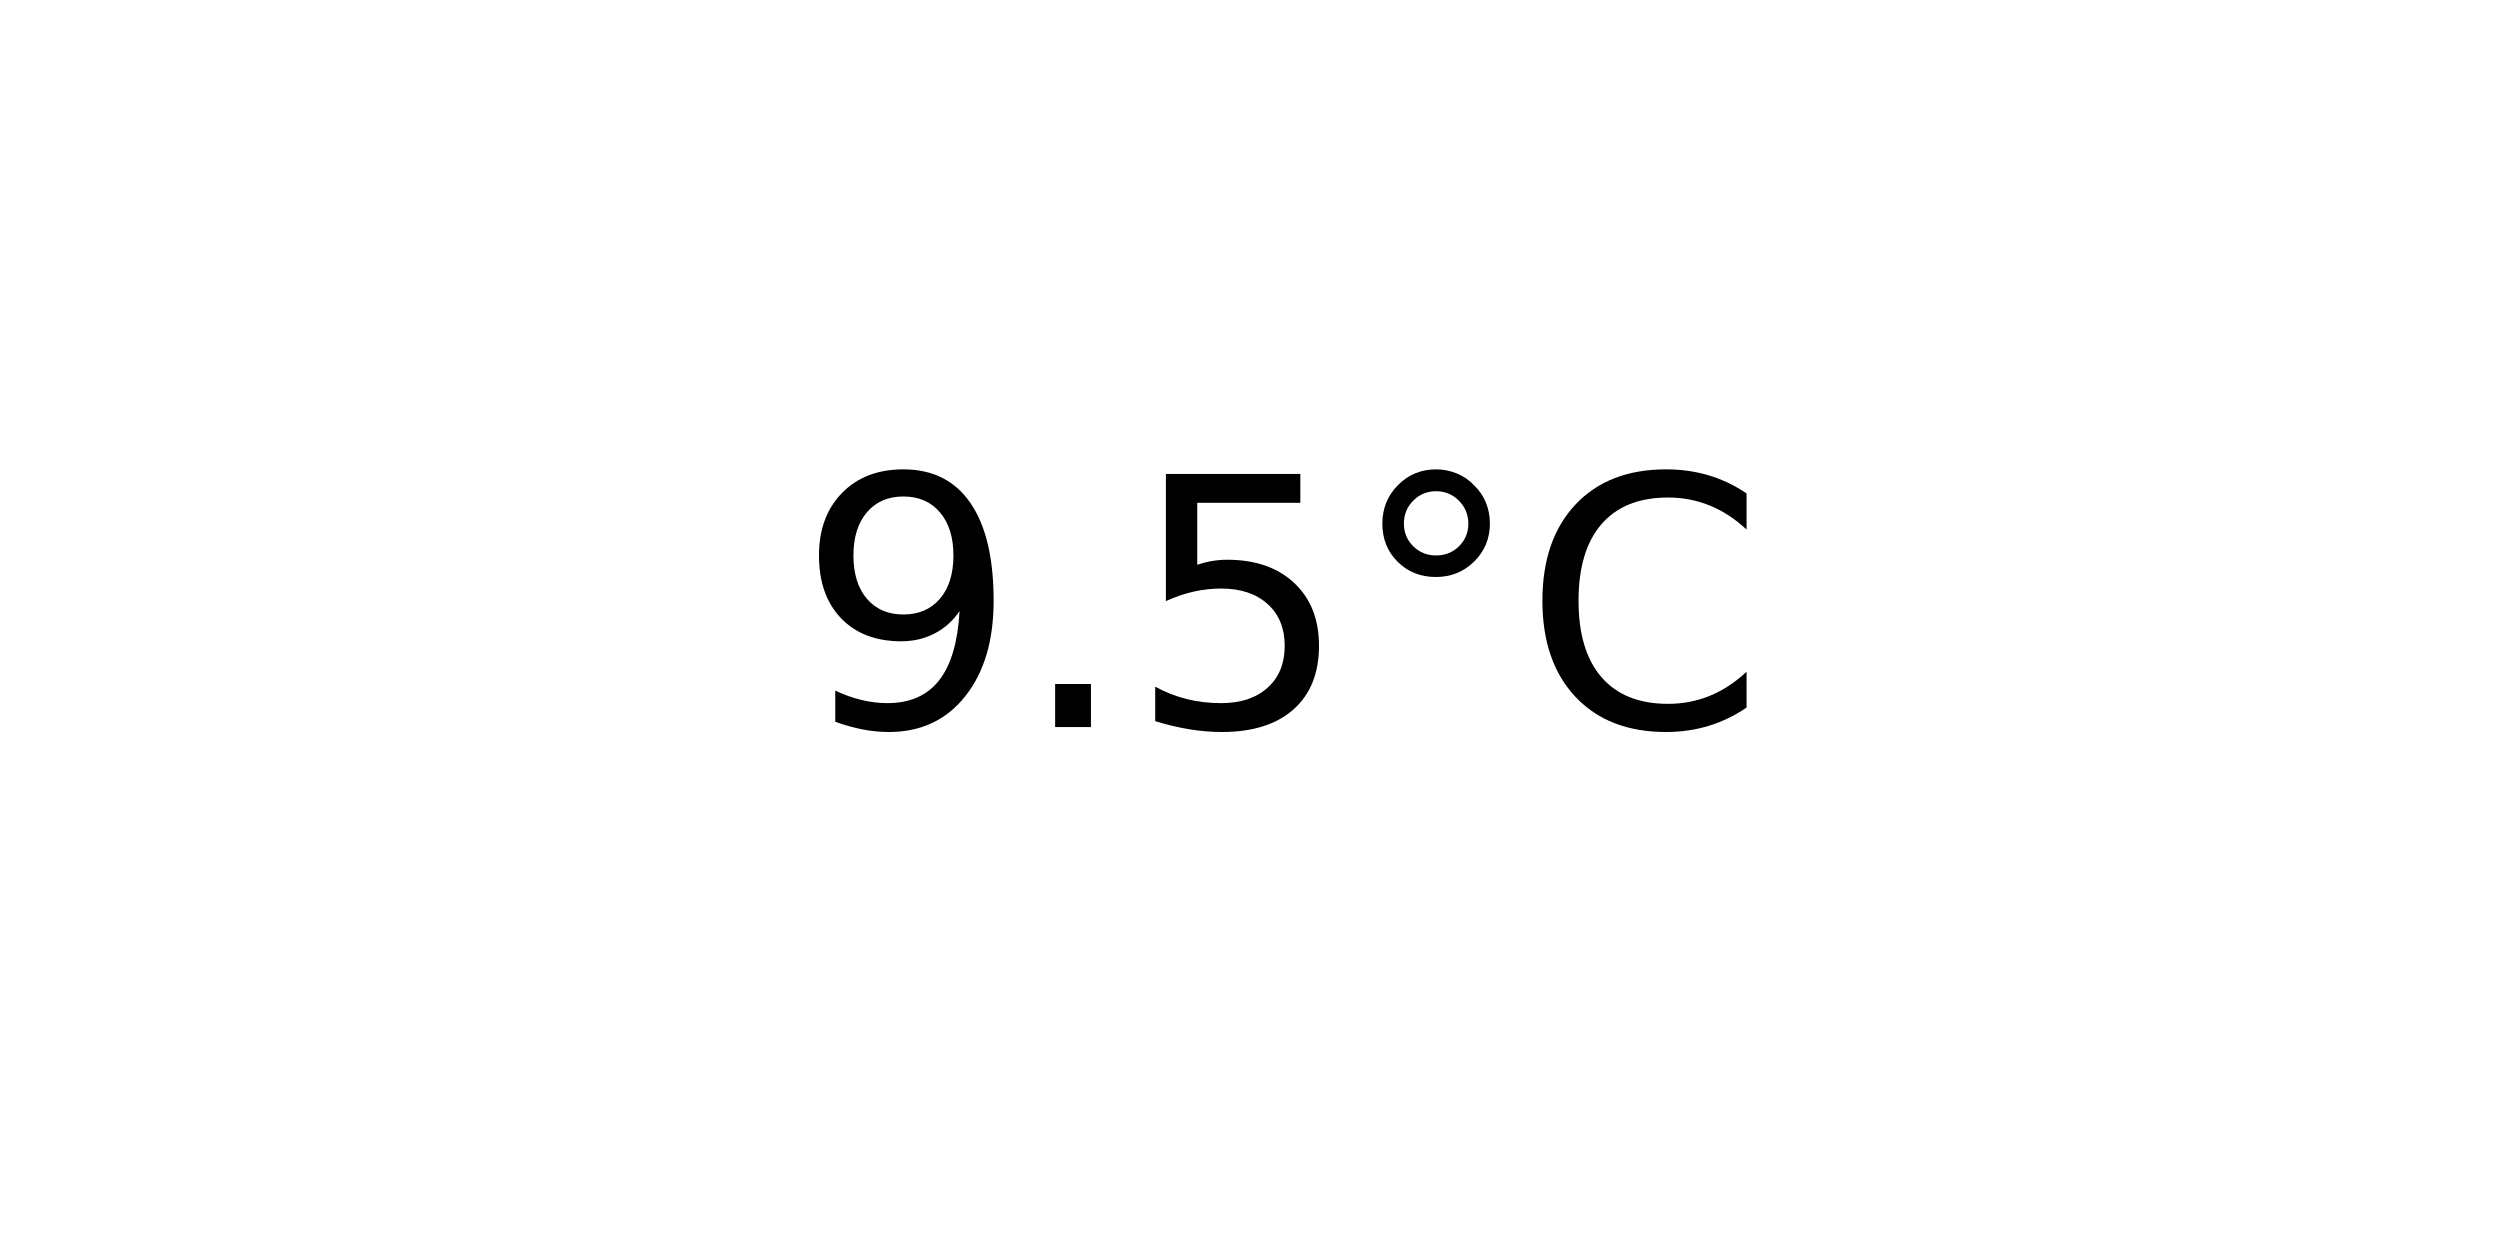
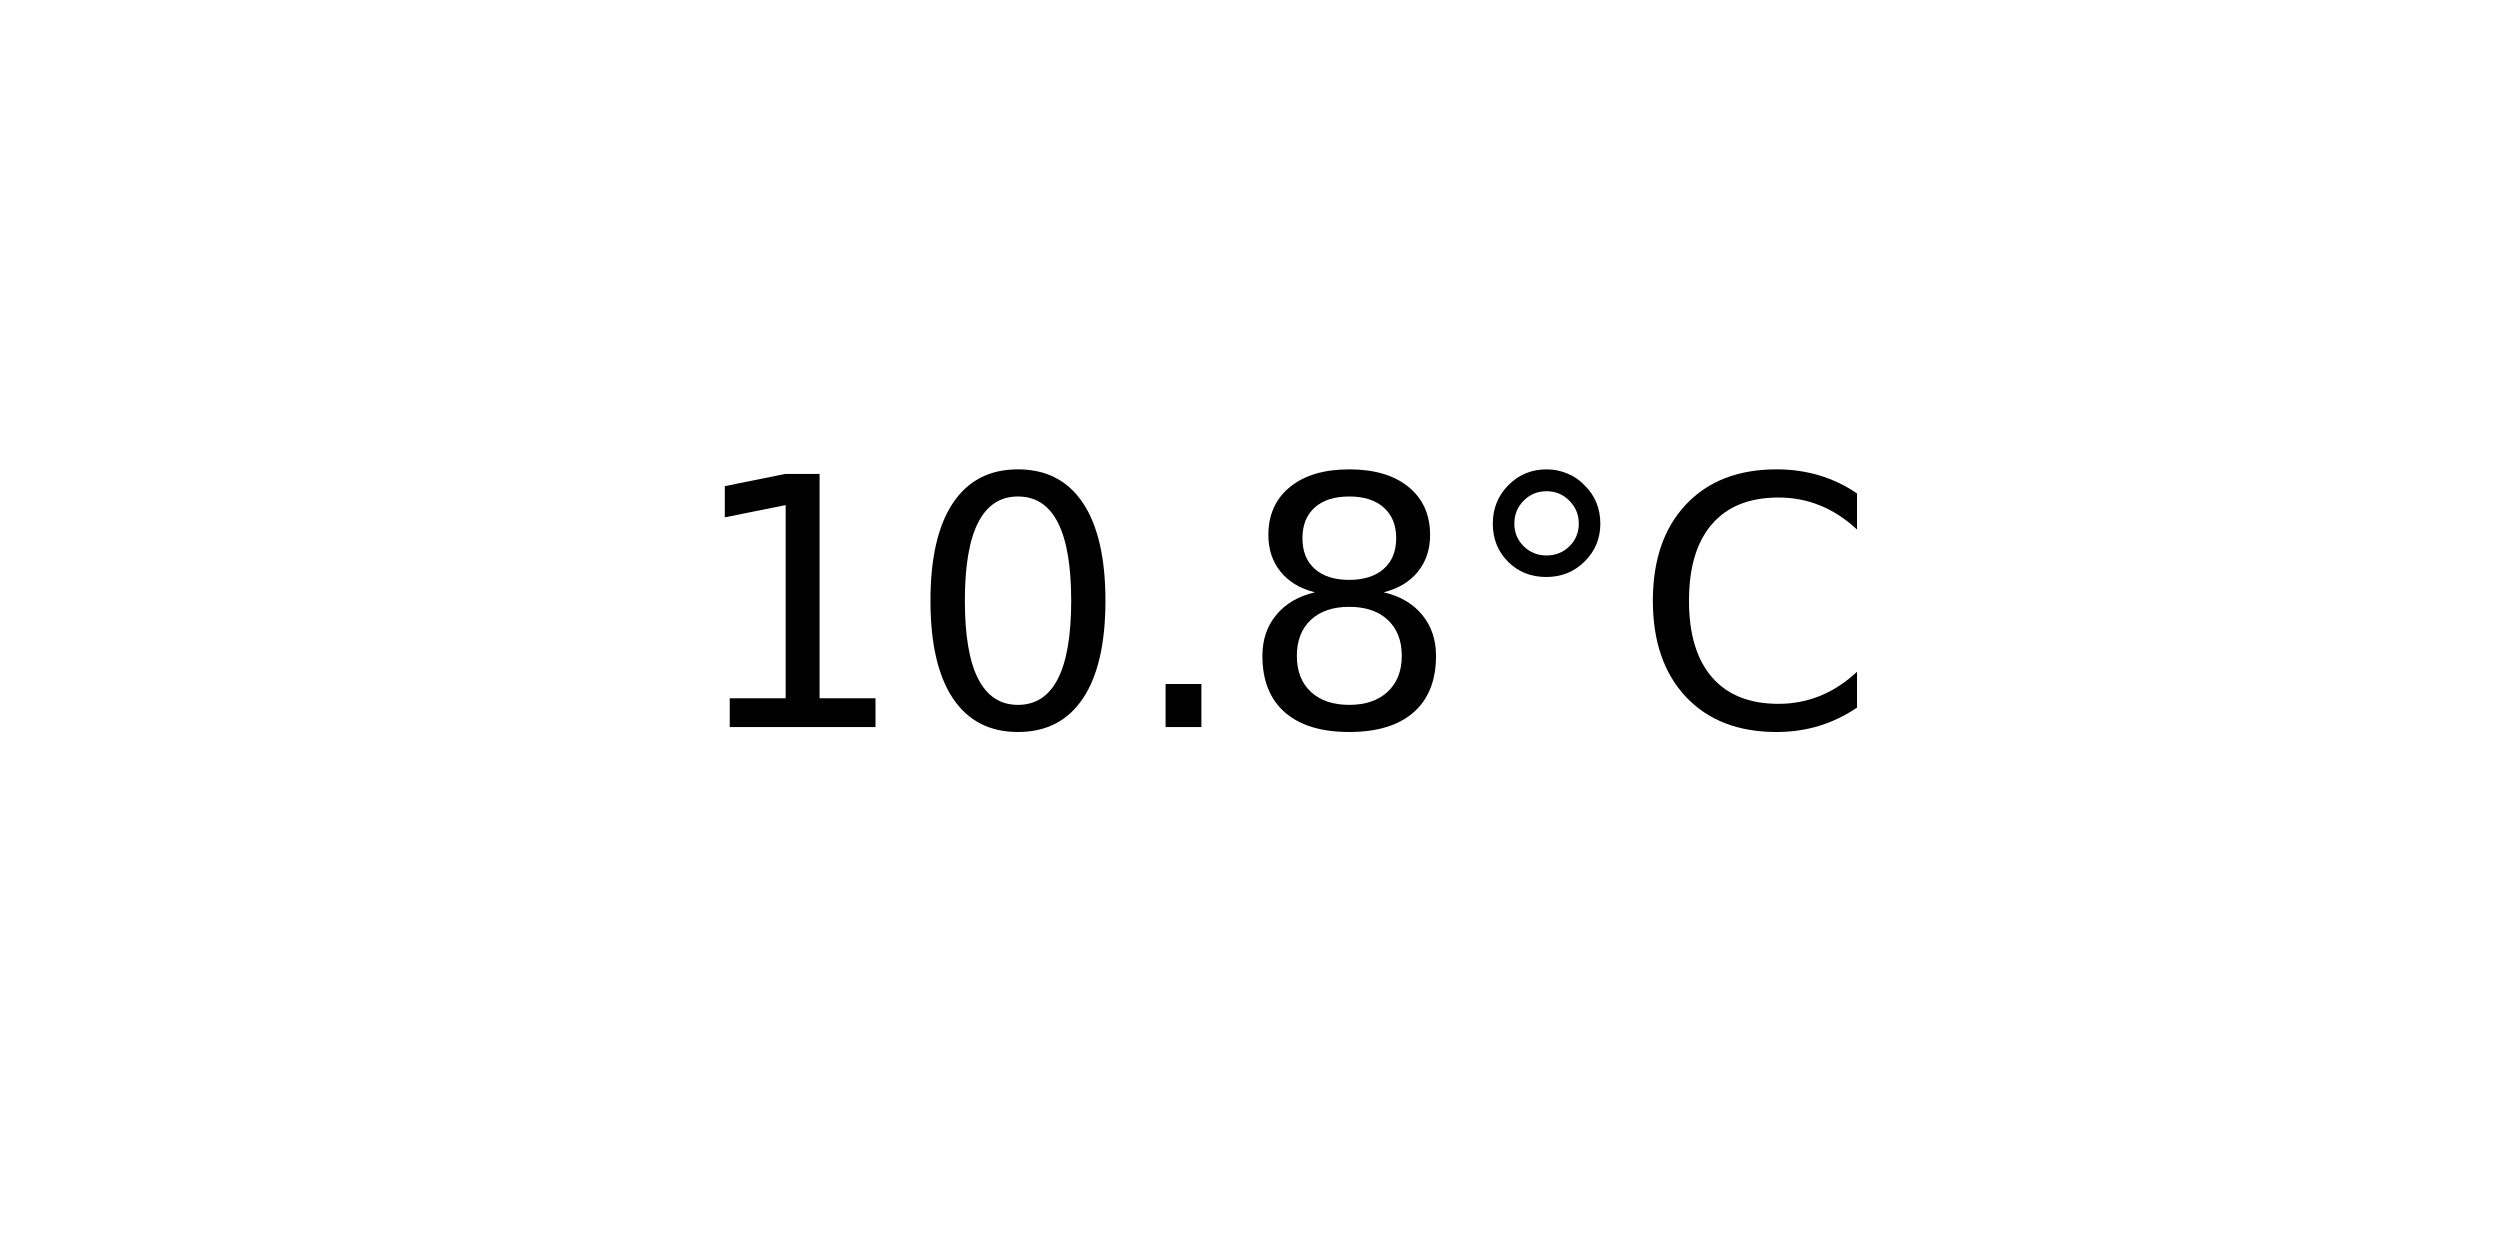
<svg xmlns="http://www.w3.org/2000/svg" xmlns:xlink="http://www.w3.org/1999/xlink" width="72pt" height="36pt" viewBox="0 0 72 36" version="1.1">
  <defs>
    <style type="text/css">*{stroke-linejoin: round; stroke-linecap: butt}</style>
  </defs>
  <g id="figure_1">
    <g id="axes_1">
      <g id="text_1">
-         <g transform="translate(22.95703 20.93937) scale(0.1 -0.1)">
+         <g transform="translate(19.77578 20.93937) scale(0.1 -0.1)">
          <defs>
-             <path id="DejaVuSans-39" d="M 703 97  L 703 672  Q 941 559 1184 500  Q 1428 441 1663 441  Q 2288 441 2617 861  Q 2947 1281 2994 2138  Q 2813 1869 2534 1725  Q 2256 1581 1919 1581  Q 1219 1581 811 2004  Q 403 2428 403 3163  Q 403 3881 828 4315  Q 1253 4750 1959 4750  Q 2769 4750 3195 4129  Q 3622 3509 3622 2328  Q 3622 1225 3098 567  Q 2575 -91 1691 -91  Q 1453 -91 1209 -44  Q 966 3 703 97  z M 1959 2075  Q 2384 2075 2632 2365  Q 2881 2656 2881 3163  Q 2881 3666 2632 3958  Q 2384 4250 1959 4250  Q 1534 4250 1286 3958  Q 1038 3666 1038 3163  Q 1038 2656 1286 2365  Q 1534 2075 1959 2075  z " transform="scale(0.015625)" />
+             <path id="DejaVuSans-31" d="M 794 531  L 1825 531  L 1825 4091  L 703 3866  L 703 4441  L 1819 4666  L 2450 4666  L 2450 531  L 3481 531  L 3481 0  L 794 0  L 794 531  z " transform="scale(0.015625)" />
+             <path id="DejaVuSans-30" d="M 2034 4250  Q 1547 4250 1301 3770  Q 1056 3291 1056 2328  Q 1056 1369 1301 889  Q 1547 409 2034 409  Q 2525 409 2770 889  Q 3016 1369 3016 2328  Q 3016 3291 2770 3770  Q 2525 4250 2034 4250  z M 2034 4750  Q 2819 4750 3233 4129  Q 3647 3509 3647 2328  Q 3647 1150 3233 529  Q 2819 -91 2034 -91  Q 1250 -91 836 529  Q 422 1150 422 2328  Q 422 3509 836 4129  Q 1250 4750 2034 4750  z " transform="scale(0.015625)" />
            <path id="DejaVuSans-2e" d="M 684 794  L 1344 794  L 1344 0  L 684 0  L 684 794  z " transform="scale(0.015625)" />
-             <path id="DejaVuSans-35" d="M 691 4666  L 3169 4666  L 3169 4134  L 1269 4134  L 1269 2991  Q 1406 3038 1543 3061  Q 1681 3084 1819 3084  Q 2600 3084 3056 2656  Q 3513 2228 3513 1497  Q 3513 744 3044 326  Q 2575 -91 1722 -91  Q 1428 -91 1123 -41  Q 819 9 494 109  L 494 744  Q 775 591 1075 516  Q 1375 441 1709 441  Q 2250 441 2565 725  Q 2881 1009 2881 1497  Q 2881 1984 2565 2268  Q 2250 2553 1709 2553  Q 1456 2553 1204 2497  Q 953 2441 691 2322  L 691 4666  z " transform="scale(0.015625)" />
+             <path id="DejaVuSans-38" d="M 2034 2216  Q 1584 2216 1326 1975  Q 1069 1734 1069 1313  Q 1069 891 1326 650  Q 1584 409 2034 409  Q 2484 409 2743 651  Q 3003 894 3003 1313  Q 3003 1734 2745 1975  Q 2488 2216 2034 2216  z M 1403 2484  Q 997 2584 770 2862  Q 544 3141 544 3541  Q 544 4100 942 4425  Q 1341 4750 2034 4750  Q 2731 4750 3128 4425  Q 3525 4100 3525 3541  Q 3525 3141 3298 2862  Q 3072 2584 2669 2484  Q 3125 2378 3379 2068  Q 3634 1759 3634 1313  Q 3634 634 3220 271  Q 2806 -91 2034 -91  Q 1263 -91 848 271  Q 434 634 434 1313  Q 434 1759 690 2068  Q 947 2378 1403 2484  z M 1172 3481  Q 1172 3119 1398 2916  Q 1625 2713 2034 2713  Q 2441 2713 2670 2916  Q 2900 3119 2900 3481  Q 2900 3844 2670 4047  Q 2441 4250 2034 4250  Q 1625 4250 1398 4047  Q 1172 3844 1172 3481  z " transform="scale(0.015625)" />
            <path id="DejaVuSans-b0" d="M 1600 4347  Q 1350 4347 1178 4173  Q 1006 4000 1006 3750  Q 1006 3503 1178 3333  Q 1350 3163 1600 3163  Q 1850 3163 2022 3333  Q 2194 3503 2194 3750  Q 2194 3997 2020 4172  Q 1847 4347 1600 4347  z M 1600 4750  Q 1800 4750 1984 4673  Q 2169 4597 2303 4453  Q 2447 4313 2519 4134  Q 2591 3956 2591 3750  Q 2591 3338 2302 3052  Q 2013 2766 1594 2766  Q 1172 2766 890 3047  Q 609 3328 609 3750  Q 609 4169 896 4459  Q 1184 4750 1600 4750  z " transform="scale(0.015625)" />
            <path id="DejaVuSans-43" d="M 4122 4306  L 4122 3641  Q 3803 3938 3442 4084  Q 3081 4231 2675 4231  Q 1875 4231 1450 3742  Q 1025 3253 1025 2328  Q 1025 1406 1450 917  Q 1875 428 2675 428  Q 3081 428 3442 575  Q 3803 722 4122 1019  L 4122 359  Q 3791 134 3420 21  Q 3050 -91 2638 -91  Q 1578 -91 968 557  Q 359 1206 359 2328  Q 359 3453 968 4101  Q 1578 4750 2638 4750  Q 3056 4750 3426 4639  Q 3797 4528 4122 4306  z " transform="scale(0.015625)" />
          </defs>
-           <use xlink:href="#DejaVuSans-39" />
-           <use xlink:href="#DejaVuSans-2e" x="63.623" />
-           <use xlink:href="#DejaVuSans-35" x="95.41" />
-           <use xlink:href="#DejaVuSans-b0" x="159.033" />
-           <use xlink:href="#DejaVuSans-43" x="209.033" />
+           <use xlink:href="#DejaVuSans-31" />
+           <use xlink:href="#DejaVuSans-30" x="63.623" />
+           <use xlink:href="#DejaVuSans-2e" x="127.246" />
+           <use xlink:href="#DejaVuSans-38" x="159.033" />
+           <use xlink:href="#DejaVuSans-b0" x="222.656" />
+           <use xlink:href="#DejaVuSans-43" x="272.656" />
        </g>
      </g>
    </g>
  </g>
</svg>
